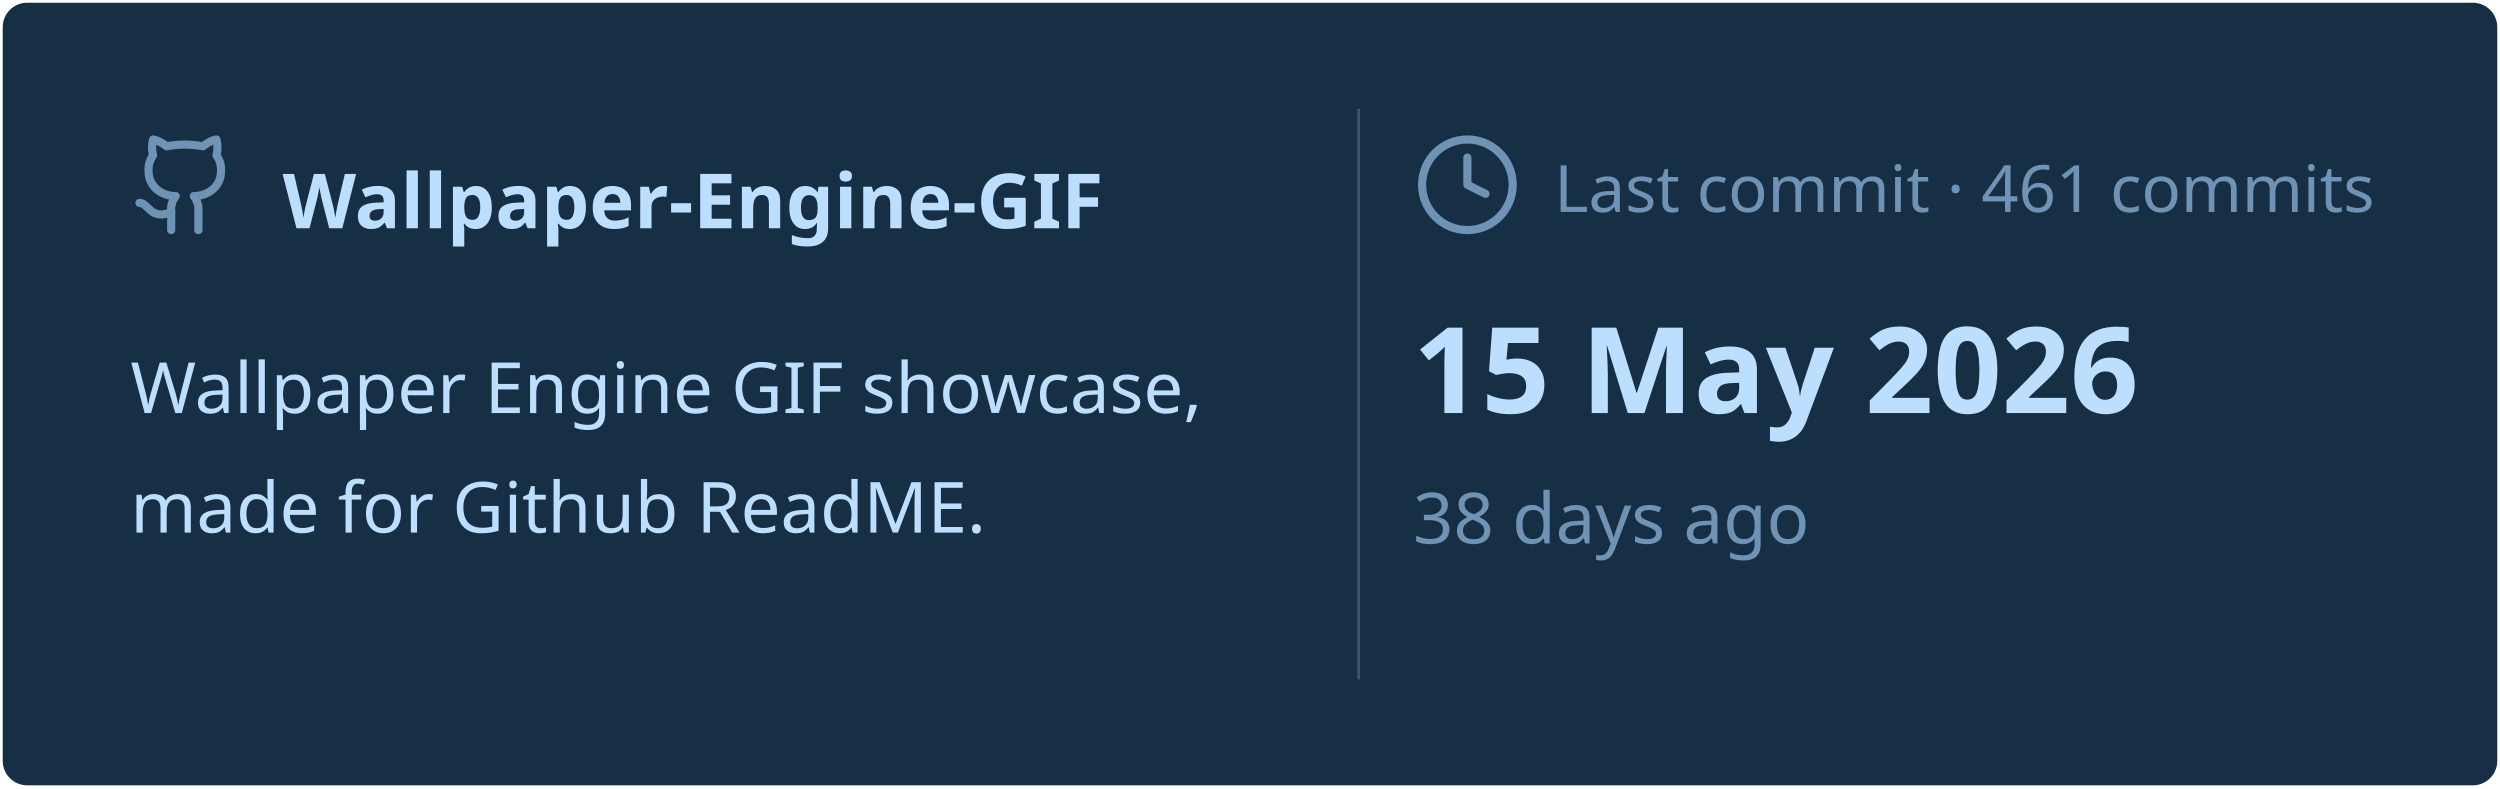
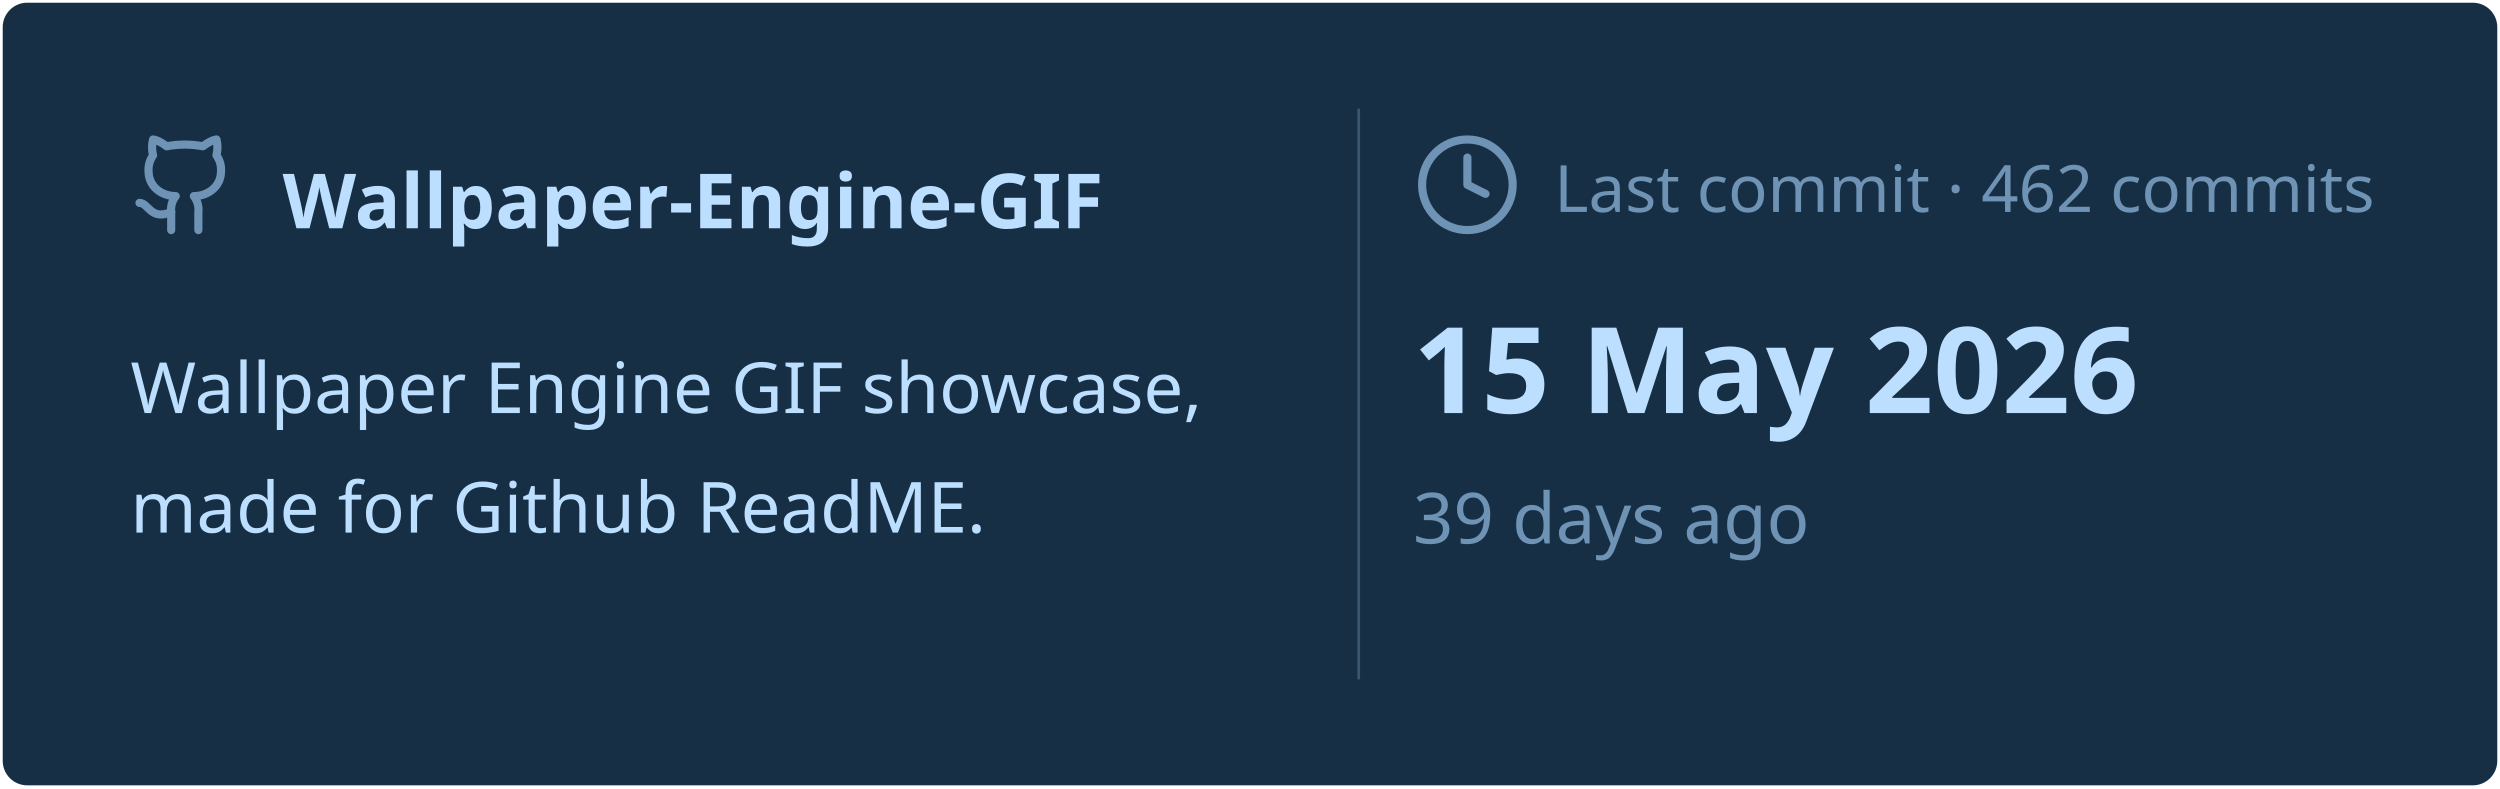
<svg xmlns="http://www.w3.org/2000/svg" viewBox="0 0 460 145" width="460px" height="145px">
  <rect stroke="#000000" stroke-opacity="0" fill="#172F45" rx="4.5" x="0.5" y="0.5" width="459" height="144" />
  <g transform="translate(24, 42)">
    <svg x="0" y="-18" width="20" height="20" viewBox="0 0 24 24" fill="none" stroke="#6E93B5" stroke-width="1.8" stroke-linecap="round" stroke-linejoin="round">
      <path d="M15 22v-4a4.8 4.8 0 0 0-1-3.5c3 0 6-2 6-5.5.08-1.25-.27-2.48-1-3.5.28-1.15.28-2.35 0-3.5 0 0-1 0-3 1.5-2.64-.5-5.36-.5-8 0C6 2 5 2 5 2c-.3 1.15-.3 2.35 0 3.5A5.403 5.403 0 0 0 4 9c0 3.5 3 5.5 6 5.5-.39.49-.68 1.05-.85 1.65-.17.6-.22 1.23-.15 1.85v4" />
      <path d="M9 18c-4.51 2-5-2-7-2" />
    </svg>
    <text x="28" y="0" font-family="&quot;Segoe UI&quot;, Ubuntu, sans-serif" font-size="14" font-weight="700" fill="#BDDFFF">Wallpaper-Engine-GIF</text>
  </g>
  <text x="24" y="76" font-family="&quot;Segoe UI&quot;, Ubuntu, sans-serif" font-size="13" font-weight="400" fill="#BDDFFF">Wallpaper Engine GIF showcase,</text>
  <text x="24" y="98" font-family="&quot;Segoe UI&quot;, Ubuntu, sans-serif" font-size="13" font-weight="400" fill="#BDDFFF">made for Github ReadME.</text>
  <line x1="250" y1="20" x2="250" y2="125" stroke="#6E93B5" stroke-width="0.5" stroke-opacity="0.4" />
  <svg x="260" y="24" width="20" height="20" viewBox="0 0 24 24" fill="none" stroke="#6E93B5" stroke-width="1.8" stroke-linecap="round" stroke-linejoin="round">
    <circle cx="12" cy="12" r="10" />
    <polyline points="12 6 12 12 16 14" />
  </svg>
-   <text x="286" y="39" font-family="&quot;Segoe UI&quot;, Ubuntu, sans-serif" font-size="12" font-weight="400" fill="#6E93B5">Last commit · 461 commits</text>
+   <text x="286" y="39" font-family="&quot;Segoe UI&quot;, Ubuntu, sans-serif" font-size="12" font-weight="400" fill="#6E93B5">Last commit · 462 commits</text>
  <text x="260" y="76" font-family="&quot;Segoe UI&quot;, Ubuntu, sans-serif" font-size="22" font-weight="700" fill="#BDDFFF">15 May 2026</text>
-   <text x="260" y="100" font-family="&quot;Segoe UI&quot;, Ubuntu, sans-serif" font-size="13" font-weight="400" fill="#6E93B5">38 days ago</text>
+   <text x="260" y="100" font-family="&quot;Segoe UI&quot;, Ubuntu, sans-serif" font-size="13" font-weight="400" fill="#6E93B5">39 days ago</text>
</svg>
